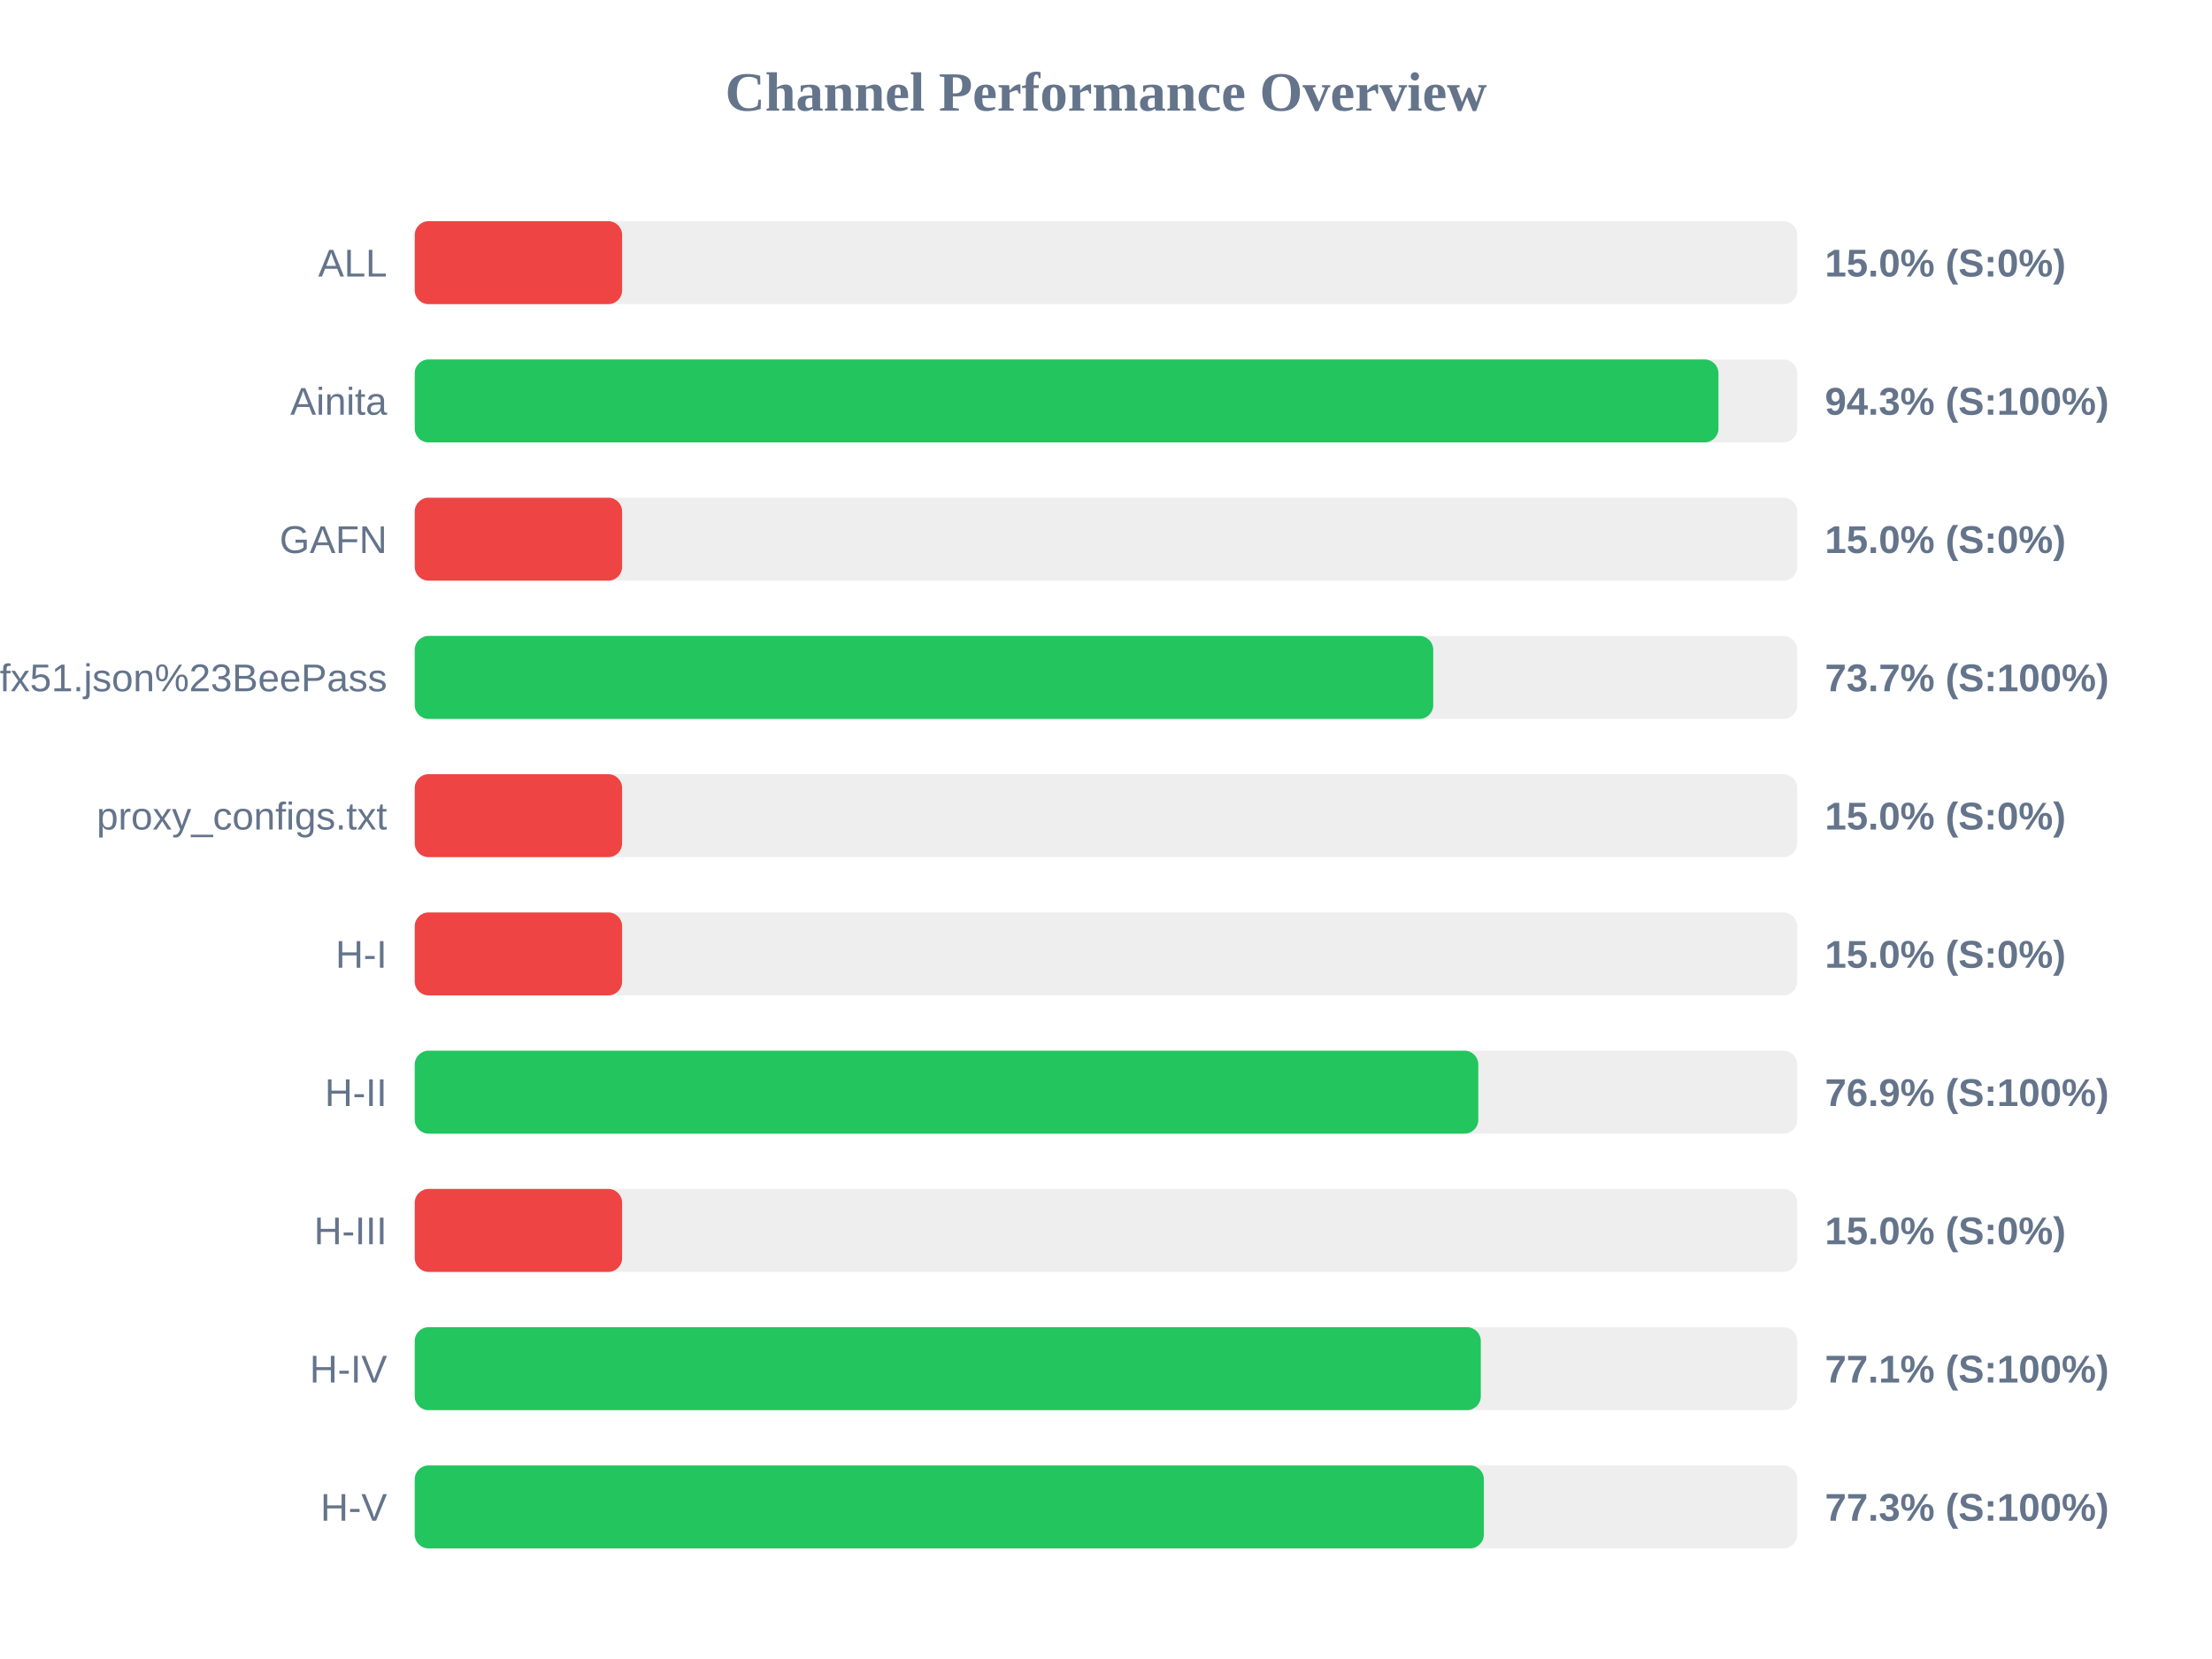
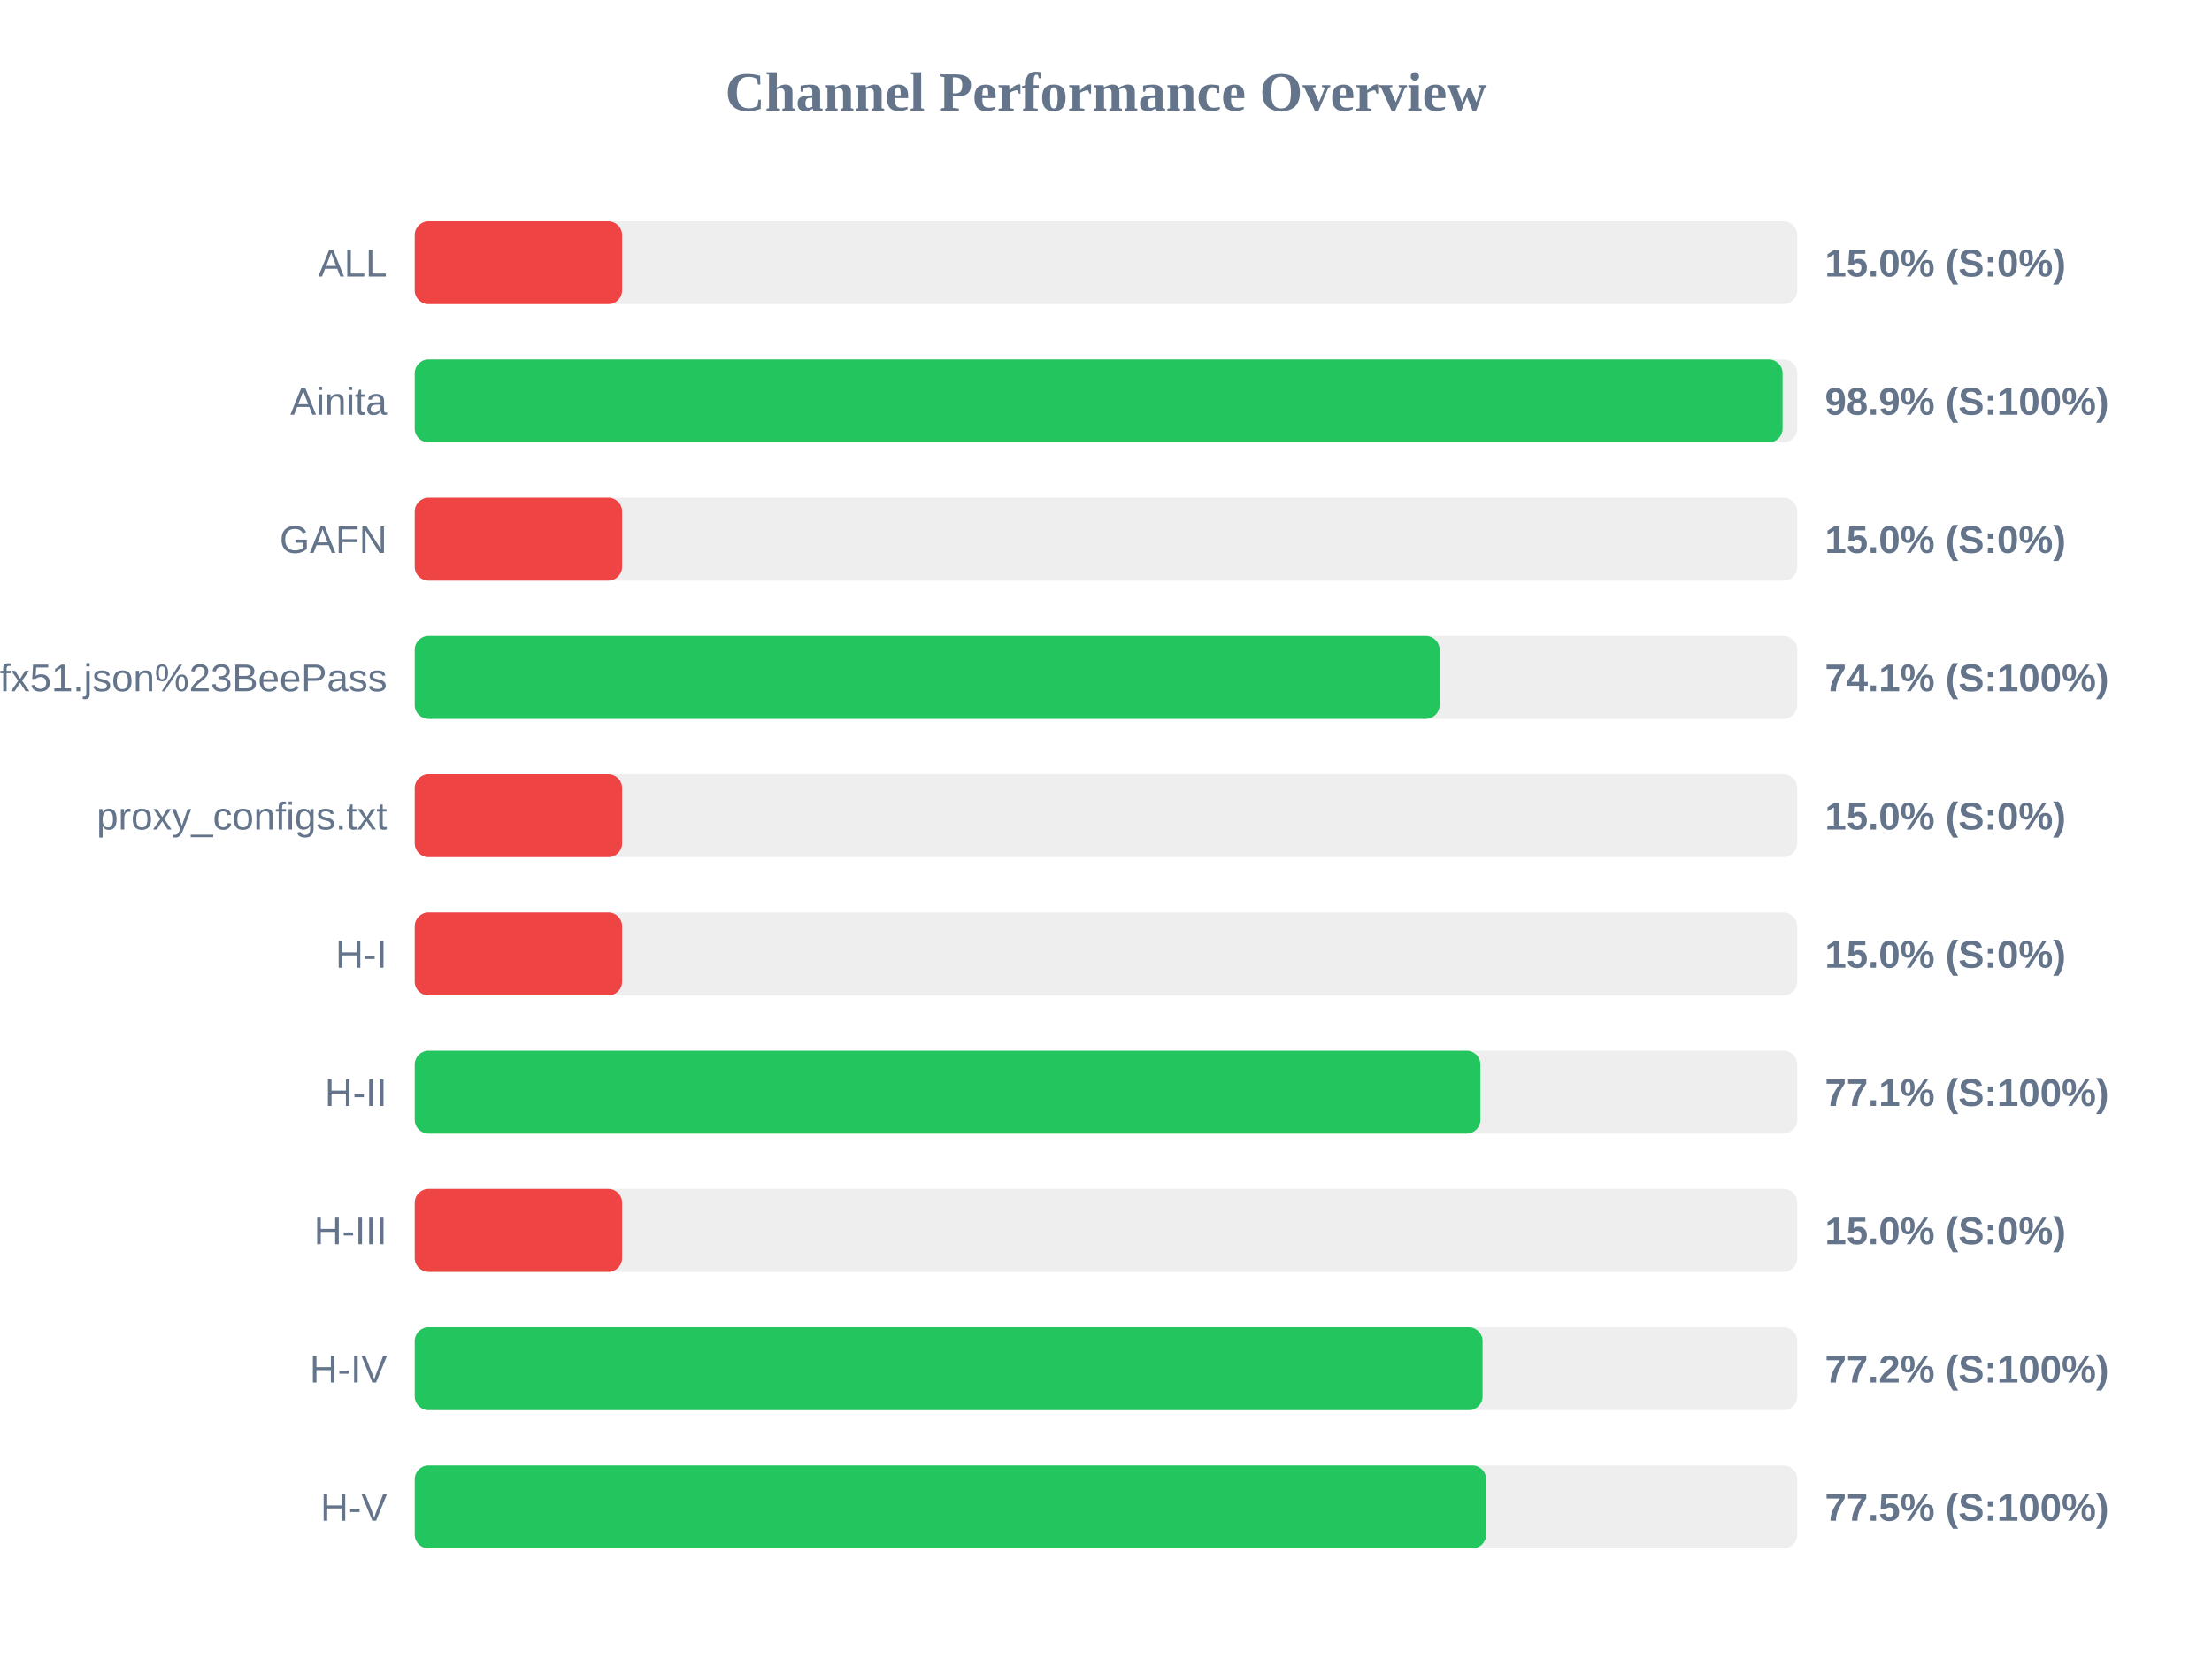
<svg xmlns="http://www.w3.org/2000/svg" width="800" height="600" version="1.1">
  <style>
        .row { font: 14px Arial; fill: #64748b; }
        .score { font: bold 14px Arial; fill: #64748b; }
    </style>
  <text x="400" y="40" text-anchor="middle" font-size="20px" font-weight="bold" fill="#64748b">Channel Performance Overview</text>
  <rect x="150" y="80" width="500" height="30" fill="#eee" rx="5" />
  <rect x="150" y="80" width="75.0" height="30" fill="#ef4444" rx="5" />
  <text x="140" y="100" text-anchor="end" class="row">ALL</text>
  <text x="660" y="100" text-anchor="start" class="score">15.0% (S:0%)</text>
  <rect x="150" y="130" width="500" height="30" fill="#eee" rx="5" />
-   <rect x="150" y="130" width="471.5" height="30" fill="#22c55e" rx="5" />
+   <rect x="150" y="130" width="494.7" height="30" fill="#22c55e" rx="5" />
  <text x="140" y="150" text-anchor="end" class="row">Ainita</text>
-   <text x="660" y="150" text-anchor="start" class="score">94.3% (S:100%)</text>
+   <text x="660" y="150" text-anchor="start" class="score">98.9% (S:100%)</text>
  <rect x="150" y="180" width="500" height="30" fill="#eee" rx="5" />
  <rect x="150" y="180" width="75.0" height="30" fill="#ef4444" rx="5" />
  <text x="140" y="200" text-anchor="end" class="row">GAFN</text>
  <text x="660" y="200" text-anchor="start" class="score">15.0% (S:0%)</text>
  <rect x="150" y="230" width="500" height="30" fill="#eee" rx="5" />
-   <rect x="150" y="230" width="368.35" height="30" fill="#22c55e" rx="5" />
+   <rect x="150" y="230" width="370.65" height="30" fill="#22c55e" rx="5" />
  <text x="140" y="250" text-anchor="end" class="row">sub?s=ssconf%3A%2F%2Fs3.amazonaws.com%2Fbeedynconprd%2Fzf38bv6oxi1nv3wfkpmxyfl8yj5fargza3foantoalu16vznl0ckxx7bgf1ufx51.json%23BeePass</text>
-   <text x="660" y="250" text-anchor="start" class="score">73.7% (S:100%)</text>
+   <text x="660" y="250" text-anchor="start" class="score">74.1% (S:100%)</text>
  <rect x="150" y="280" width="500" height="30" fill="#eee" rx="5" />
  <rect x="150" y="280" width="75.0" height="30" fill="#ef4444" rx="5" />
  <text x="140" y="300" text-anchor="end" class="row">proxy_configs.txt</text>
  <text x="660" y="300" text-anchor="start" class="score">15.0% (S:0%)</text>
  <rect x="150" y="330" width="500" height="30" fill="#eee" rx="5" />
  <rect x="150" y="330" width="75.0" height="30" fill="#ef4444" rx="5" />
  <text x="140" y="350" text-anchor="end" class="row">H-I</text>
  <text x="660" y="350" text-anchor="start" class="score">15.0% (S:0%)</text>
  <rect x="150" y="380" width="500" height="30" fill="#eee" rx="5" />
-   <rect x="150" y="380" width="384.65" height="30" fill="#22c55e" rx="5" />
+   <rect x="150" y="380" width="385.4" height="30" fill="#22c55e" rx="5" />
  <text x="140" y="400" text-anchor="end" class="row">H-II</text>
-   <text x="660" y="400" text-anchor="start" class="score">76.9% (S:100%)</text>
+   <text x="660" y="400" text-anchor="start" class="score">77.1% (S:100%)</text>
  <rect x="150" y="430" width="500" height="30" fill="#eee" rx="5" />
  <rect x="150" y="430" width="75.0" height="30" fill="#ef4444" rx="5" />
  <text x="140" y="450" text-anchor="end" class="row">H-III</text>
  <text x="660" y="450" text-anchor="start" class="score">15.0% (S:0%)</text>
  <rect x="150" y="480" width="500" height="30" fill="#eee" rx="5" />
-   <rect x="150" y="480" width="385.55" height="30" fill="#22c55e" rx="5" />
+   <rect x="150" y="480" width="386.2" height="30" fill="#22c55e" rx="5" />
  <text x="140" y="500" text-anchor="end" class="row">H-IV</text>
-   <text x="660" y="500" text-anchor="start" class="score">77.1% (S:100%)</text>
+   <text x="660" y="500" text-anchor="start" class="score">77.2% (S:100%)</text>
  <rect x="150" y="530" width="500" height="30" fill="#eee" rx="5" />
-   <rect x="150" y="530" width="386.65" height="30" fill="#22c55e" rx="5" />
+   <rect x="150" y="530" width="387.5" height="30" fill="#22c55e" rx="5" />
  <text x="140" y="550" text-anchor="end" class="row">H-V</text>
-   <text x="660" y="550" text-anchor="start" class="score">77.3% (S:100%)</text>
+   <text x="660" y="550" text-anchor="start" class="score">77.5% (S:100%)</text>
</svg>
